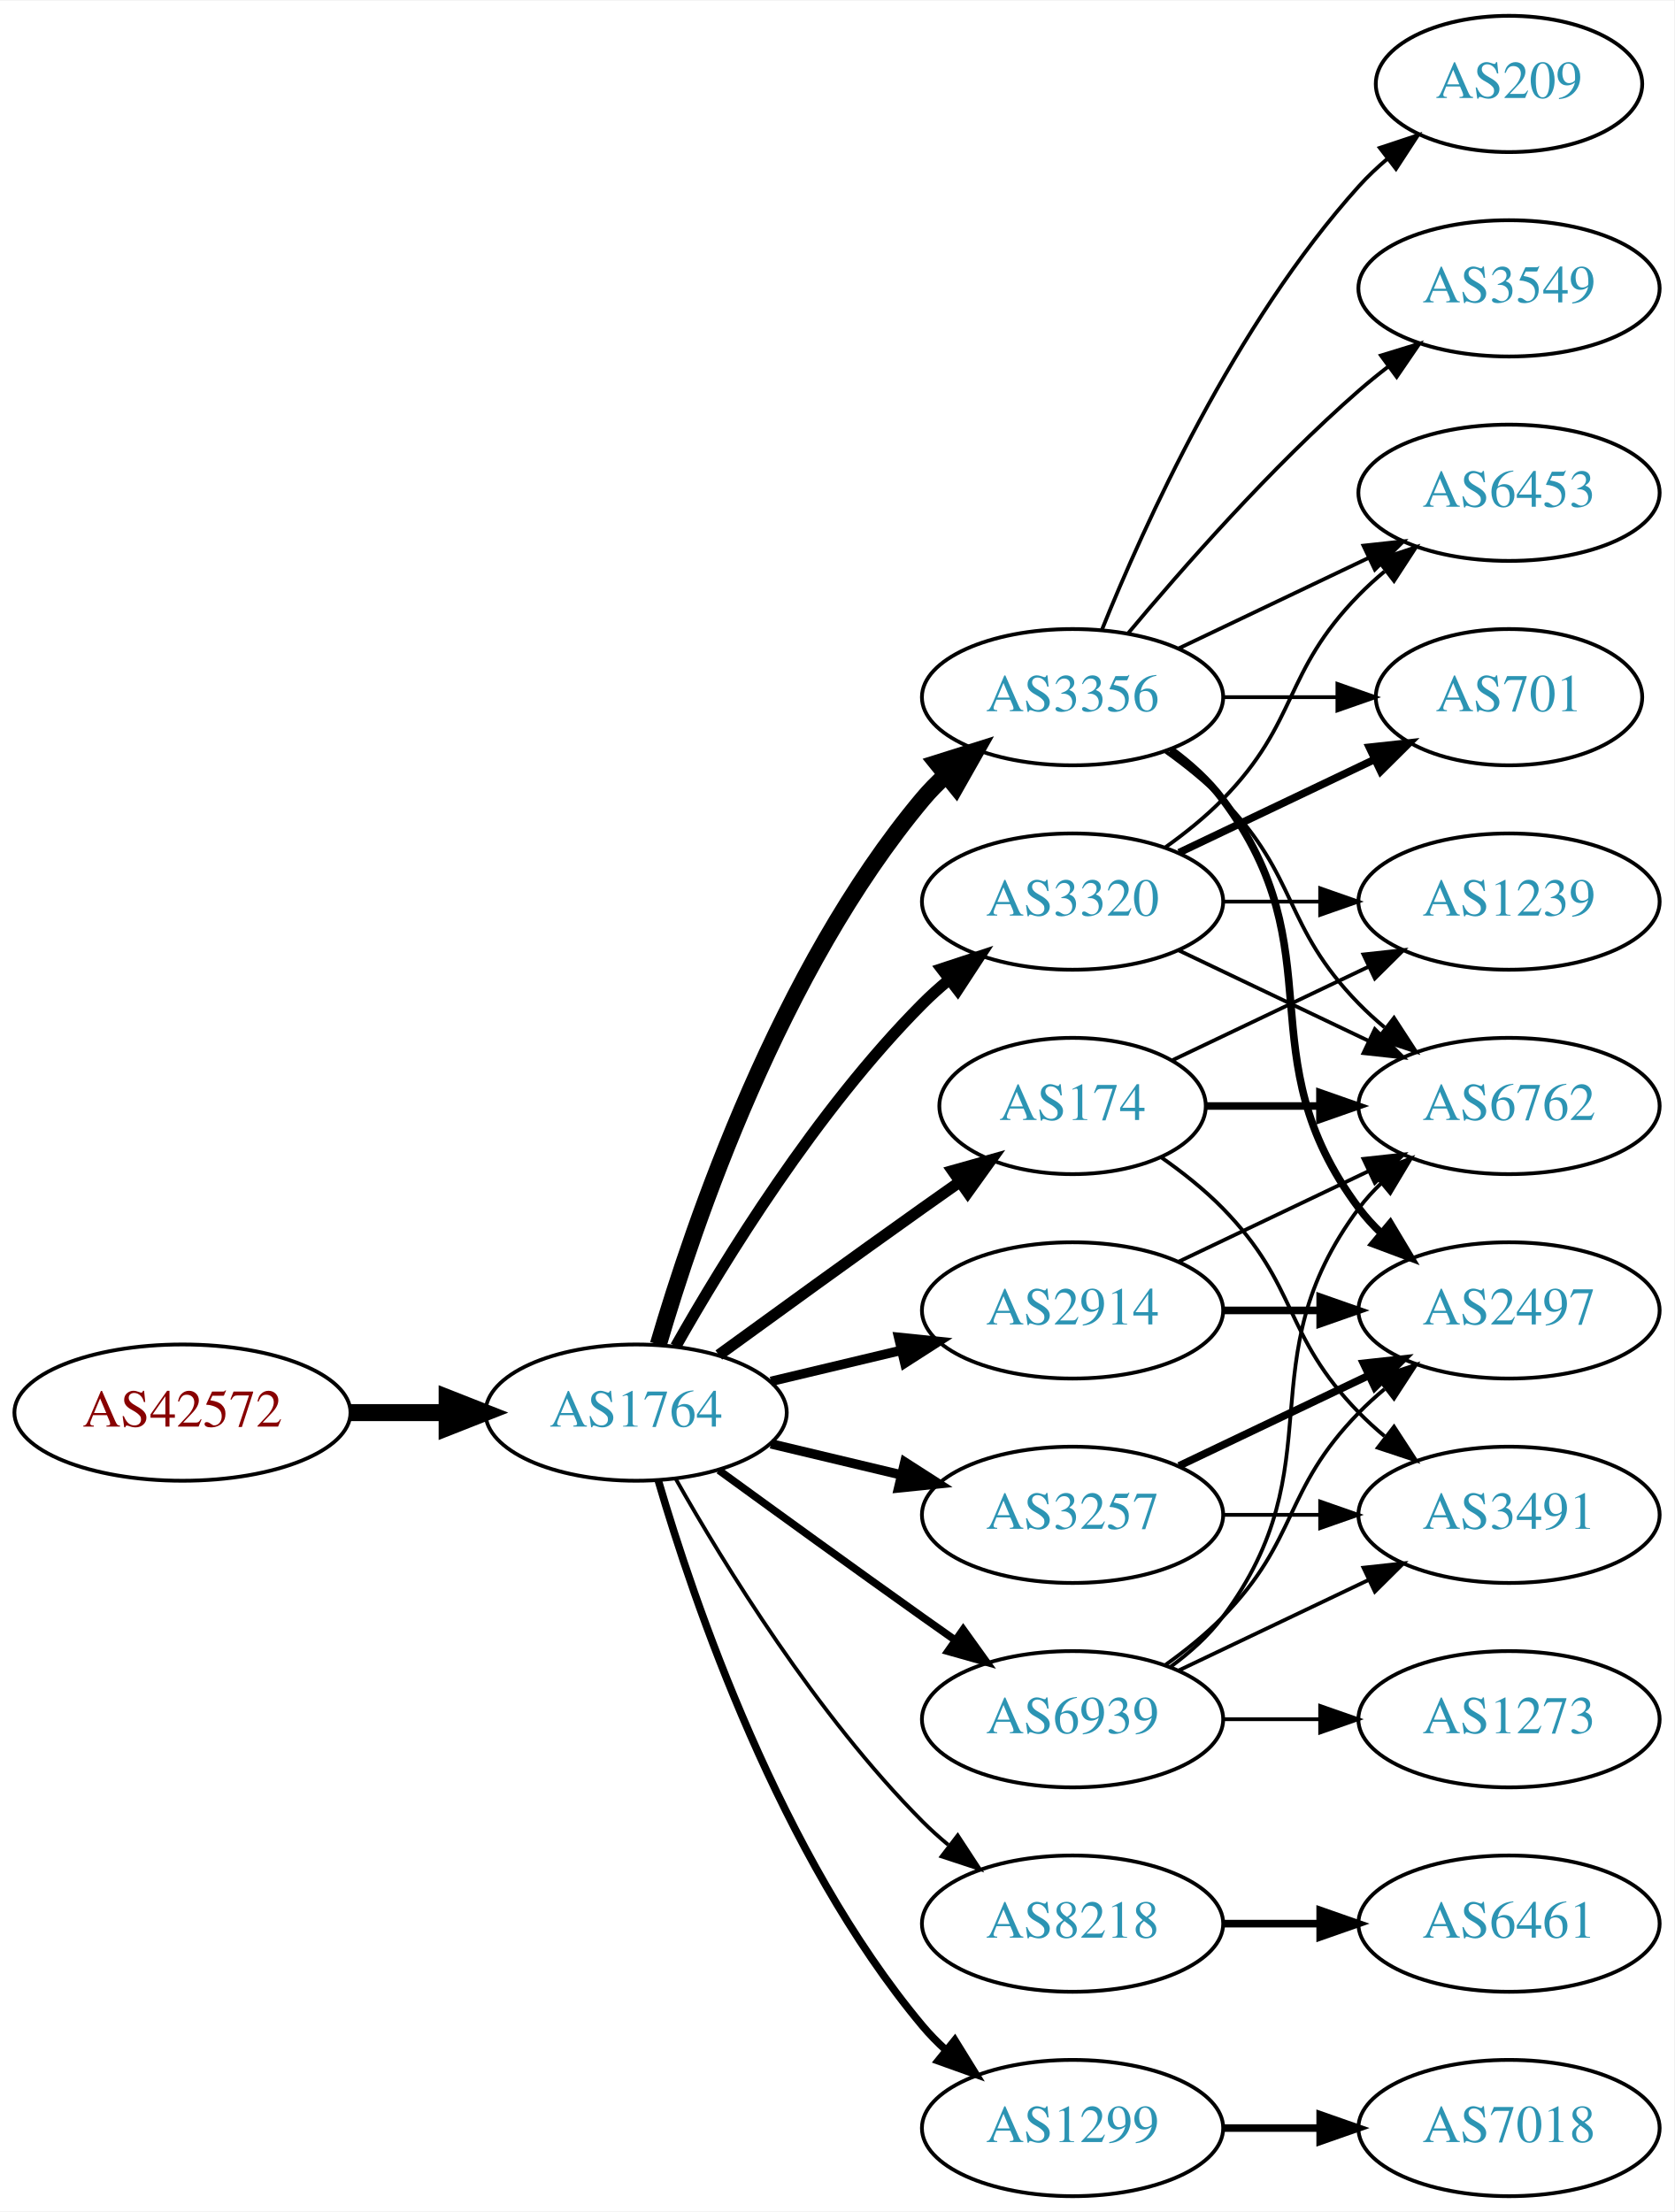
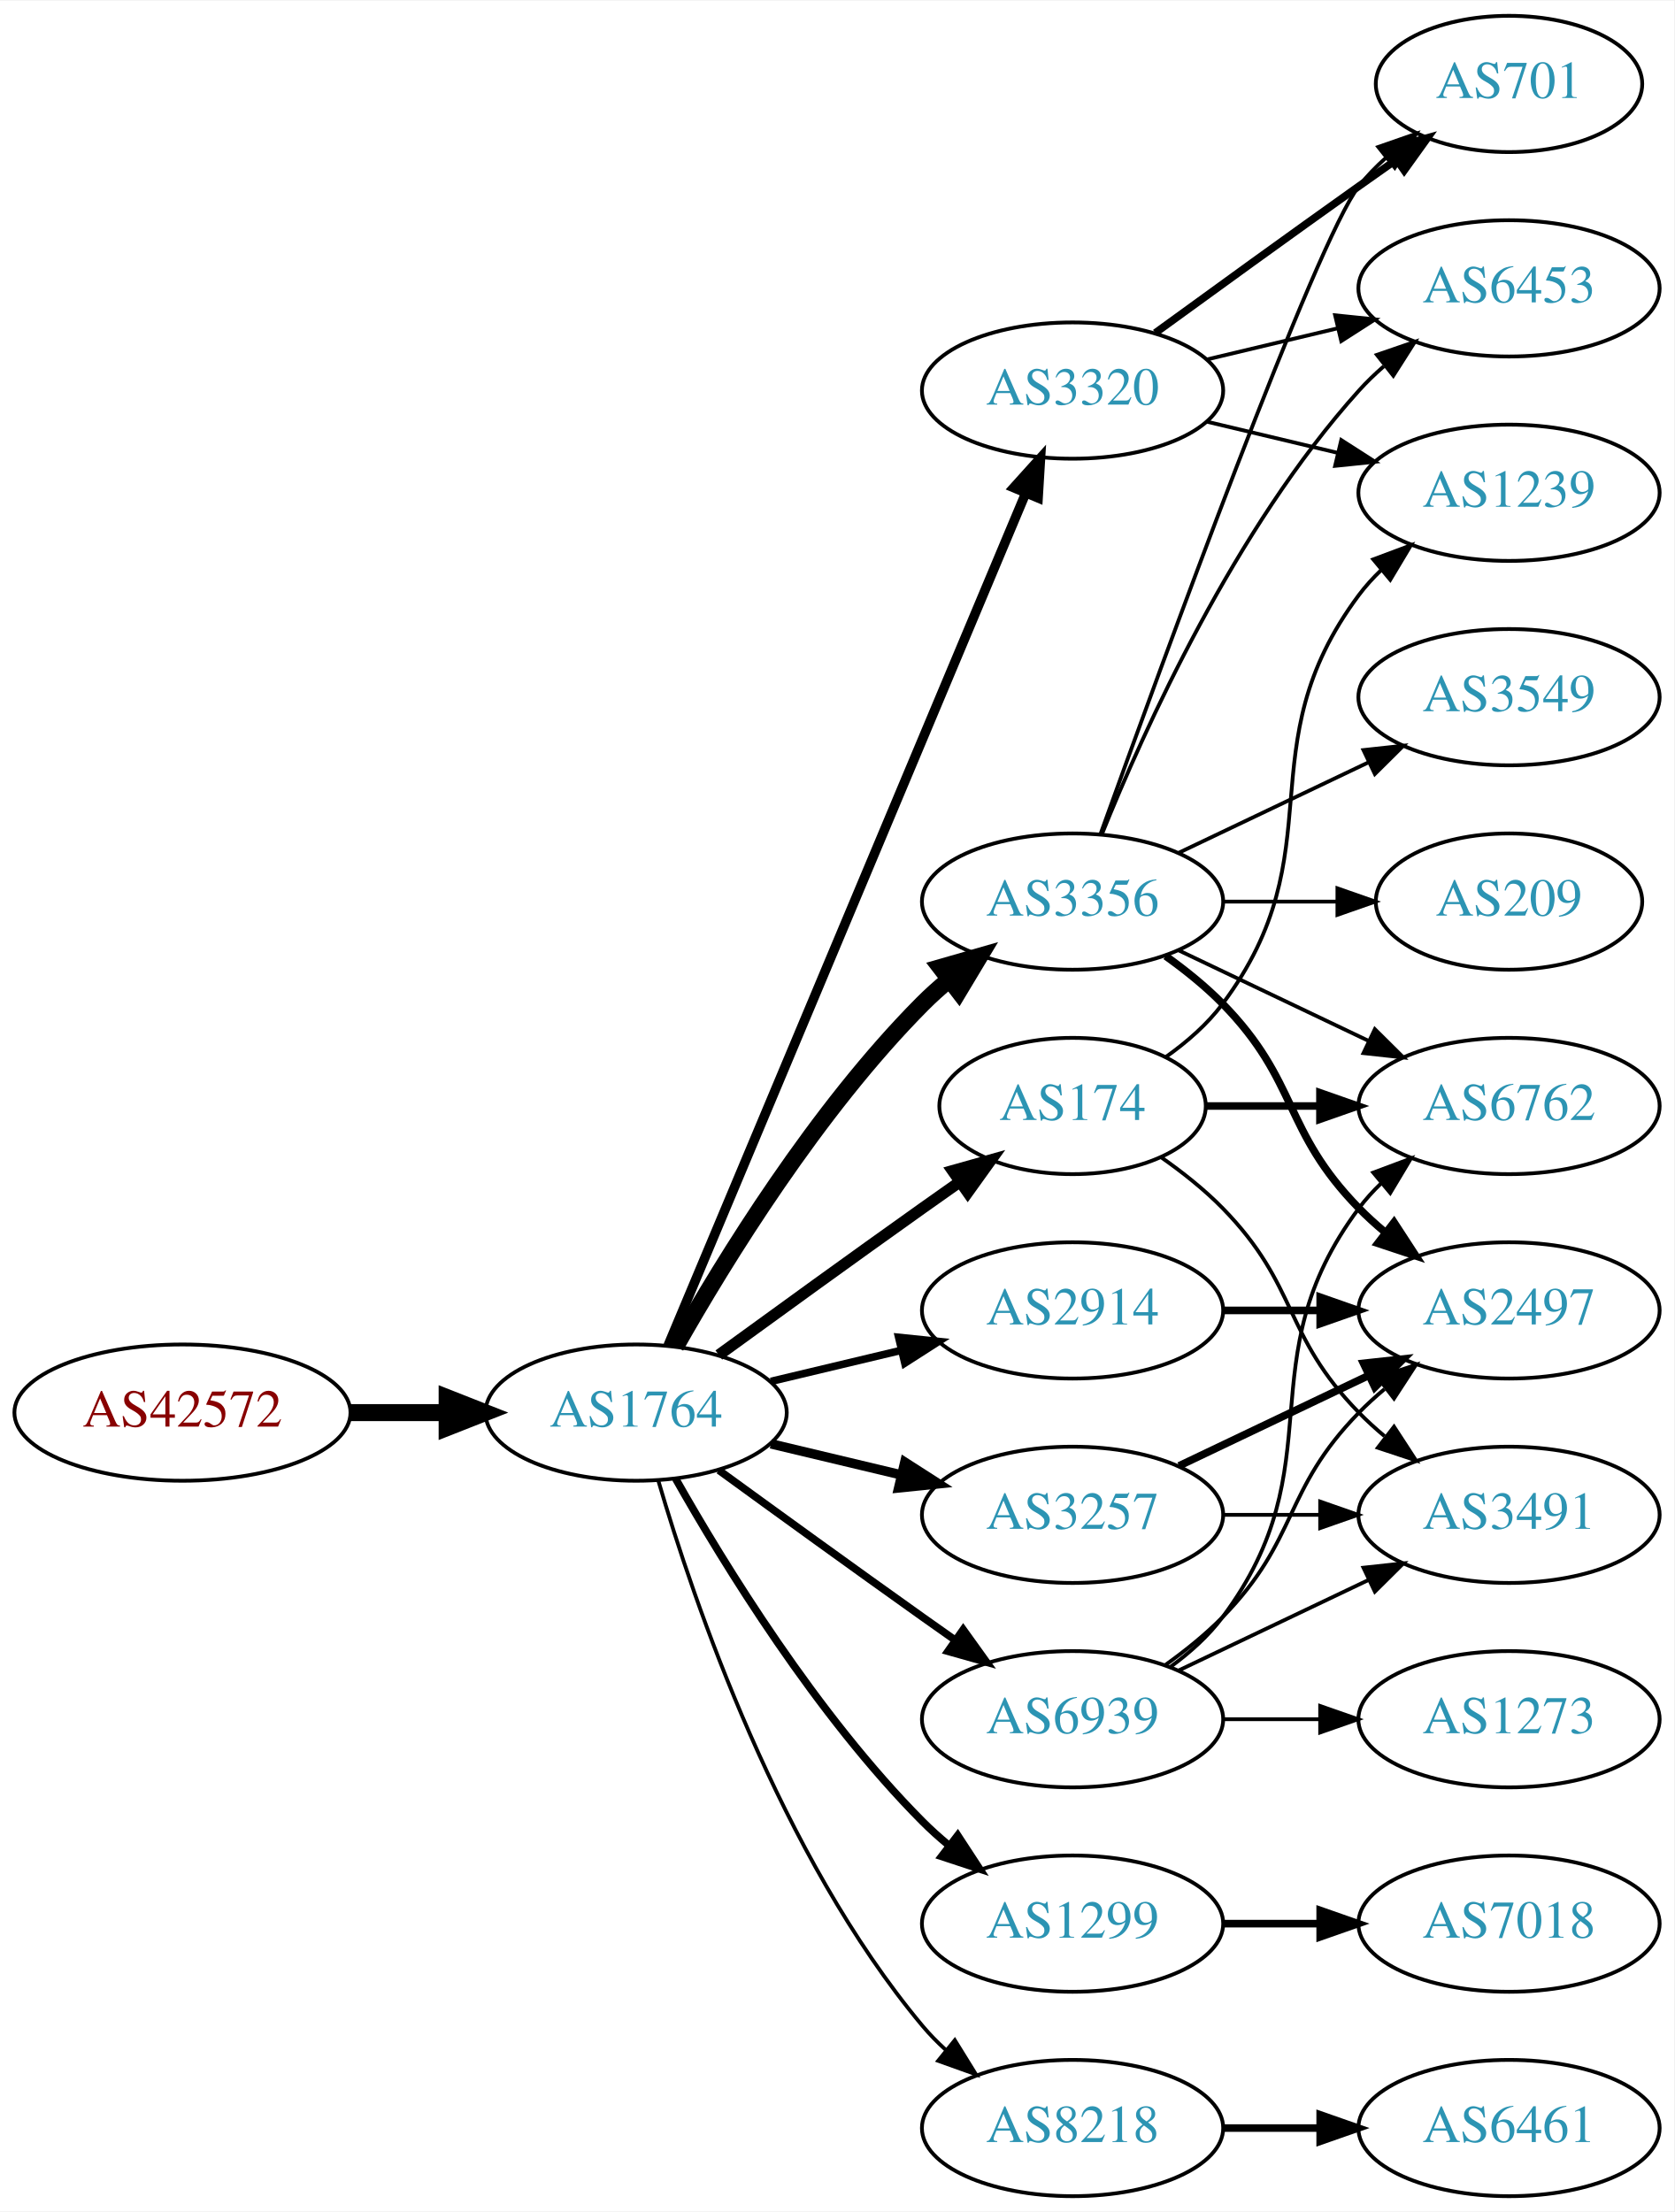
<svg xmlns="http://www.w3.org/2000/svg" xmlns:xlink="http://www.w3.org/1999/xlink" width="442pt" height="584pt" viewBox="0.00 0.00 442.27 584.00">
  <g id="graph0" class="graph" transform="scale(1 1) rotate(0) translate(4 580)">
    <polygon fill="white" stroke="none" points="-4,4 -4,-580 438.271,-580 438.271,4 -4,4" />
    <g id="node1" class="node">
      <g id="a_node1">
        <a xlink:href="/asn/42572" xlink:title="AS42572 ~ abaton EDV-Dienstleistungs GmbH [AT]">
          <ellipse fill="#ffffff" stroke="black" cx="44.196" cy="-207" rx="44.393" ry="18" />
          <text text-anchor="middle" x="44.196" y="-203.3" font-family="Times,serif" font-size="14.00" fill="#880000">AS42572</text>
        </a>
      </g>
    </g>
    <g id="node2" class="node">
      <g id="a_node2">
        <a xlink:href="/asn/1764" xlink:title="AS1764 ~ NEXTLAYER-AS [AT]">
          <ellipse fill="#ffffff" stroke="black" cx="164.039" cy="-207" rx="39.794" ry="18" />
          <text text-anchor="middle" x="164.039" y="-203.3" font-family="Times,serif" font-size="14.00" fill="#2c94b3">AS1764</text>
        </a>
      </g>
    </g>
    <g id="edge1" class="edge">
      <path fill="none" stroke="black" stroke-width="4.5" d="M88.407,-207C96.72,-207 105.482,-207 113.965,-207" />
      <polygon fill="black" stroke="black" stroke-width="4.5" points="114.123,-210.938 124.123,-207 114.123,-203.063 114.123,-210.938" />
    </g>
    <g id="node3" class="node">
      <g id="a_node3">
        <a xlink:href="/asn/3356" xlink:title="AS3356 ~ Level 3 Parent, LLC [US]">
-           <ellipse fill="#ffffff" stroke="black" cx="279.332" cy="-396" rx="39.794" ry="18" />
-           <text text-anchor="middle" x="279.332" y="-392.3" font-family="Times,serif" font-size="14.00" fill="#2c94b3">AS3356</text>
+           <ellipse fill="#ffffff" stroke="black" cx="279.332" cy="-342" rx="39.794" ry="18" />
+           <text text-anchor="middle" x="279.332" y="-338.3" font-family="Times,serif" font-size="14.00" fill="#2c94b3">AS3356</text>
        </a>
      </g>
    </g>
    <g id="edge2" class="edge">
-       <path fill="none" stroke="black" stroke-width="4.5" d="M169.913,-225.002C179.227,-256.844 202.043,-323.981 239.685,-369 241.555,-371.237 243.654,-373.374 245.88,-375.396" />
-       <polygon fill="black" stroke="black" stroke-width="4.5" points="243.548,-378.574 253.799,-381.804 248.502,-372.452 243.548,-378.574" />
+       <path fill="none" stroke="black" stroke-width="4.5" d="M174.498,-224.49C187.28,-247.096 211.712,-286.886 239.685,-315 241.796,-317.121 244.092,-319.188 246.477,-321.171" />
+       <polygon fill="black" stroke="black" stroke-width="4.5" points="244.463,-324.589 254.793,-327.556 249.259,-318.343 244.463,-324.589" />
    </g>
    <g id="node4" class="node">
      <g id="a_node4">
+         <a xlink:href="/asn/3257" xlink:title="AS3257 ~ GTT [DE]">
+           <ellipse fill="#ffffff" stroke="black" cx="279.332" cy="-180" rx="39.794" ry="18" />
+           <text text-anchor="middle" x="279.332" y="-176.3" font-family="Times,serif" font-size="14.00" fill="#2c94b3">AS3257</text>
+         </a>
+       </g>
+     </g>
+     <g id="edge3" class="edge">
+       <path fill="none" stroke="black" stroke-width="2.5" d="M199.646,-198.752C210.517,-196.162 222.671,-193.265 234.114,-190.538" />
+       <polygon fill="black" stroke="black" stroke-width="2.5" points="235.02,-193.92 243.936,-188.197 233.397,-187.111 235.02,-193.92" />
+     </g>
+     <g id="node5" class="node">
+       <g id="a_node5">
        <a xlink:href="/asn/2914" xlink:title="AS2914 ~ NTT America, Inc. [US]">
          <ellipse fill="#ffffff" stroke="black" cx="279.332" cy="-234" rx="39.794" ry="18" />
          <text text-anchor="middle" x="279.332" y="-230.3" font-family="Times,serif" font-size="14.00" fill="#2c94b3">AS2914</text>
        </a>
      </g>
    </g>
-     <g id="edge3" class="edge">
-       <path fill="none" stroke="black" stroke-width="2.5" d="M199.646,-215.248C210.517,-217.838 222.671,-220.735 234.114,-223.462" />
-       <polygon fill="black" stroke="black" stroke-width="2.5" points="233.397,-226.889 243.936,-225.803 235.02,-220.08 233.397,-226.889" />
-     </g>
-     <g id="node5" class="node">
-       <g id="a_node5">
+     <g id="edge4" class="edge">
+       <path fill="none" stroke="black" stroke-width="2" d="M199.646,-215.248C210.517,-217.838 222.671,-220.735 234.114,-223.462" />
+       <polygon fill="black" stroke="black" stroke-width="2" points="233.397,-226.889 243.936,-225.803 235.02,-220.08 233.397,-226.889" />
+     </g>
+     <g id="node6" class="node">
+       <g id="a_node6">
+         <a xlink:href="/asn/1299" xlink:title="AS1299 ~ Telia Carrier [EU]">
+           <ellipse fill="#ffffff" stroke="black" cx="279.332" cy="-72" rx="39.794" ry="18" />
+           <text text-anchor="middle" x="279.332" y="-68.3" font-family="Times,serif" font-size="14.00" fill="#2c94b3">AS1299</text>
+         </a>
+       </g>
+     </g>
+     <g id="edge5" class="edge">
+       <path fill="none" stroke="black" stroke-width="2" d="M174.498,-189.51C187.28,-166.904 211.712,-127.114 239.685,-99 241.796,-96.879 244.092,-94.812 246.477,-92.829" />
+       <polygon fill="black" stroke="black" stroke-width="2" points="248.993,-95.31 254.793,-86.444 244.73,-89.758 248.993,-95.31" />
+     </g>
+     <g id="node7" class="node">
+       <g id="a_node7">
+         <a xlink:href="/asn/3320" xlink:title="AS3320 ~ DTAG [DE]">
+           <ellipse fill="#ffffff" stroke="black" cx="279.332" cy="-477" rx="39.794" ry="18" />
+           <text text-anchor="middle" x="279.332" y="-473.3" font-family="Times,serif" font-size="14.00" fill="#2c94b3">AS3320</text>
+         </a>
+       </g>
+     </g>
+     <g id="edge6" class="edge">
+       <path fill="none" stroke="black" stroke-width="2.5" d="M172.472,-224.715C191.797,-270.771 243.72,-394.514 266.893,-449.739" />
+       <polygon fill="black" stroke="black" stroke-width="2.5" points="263.774,-451.352 270.871,-459.219 270.229,-448.644 263.774,-451.352" />
+     </g>
+     <g id="node8" class="node">
+       <g id="a_node8">
        <a xlink:href="/asn/174" xlink:title="AS174 ~ Cogent Communications [US]">
          <ellipse fill="#ffffff" stroke="black" cx="279.332" cy="-288" rx="35.194" ry="18" />
          <text text-anchor="middle" x="279.332" y="-284.3" font-family="Times,serif" font-size="14.00" fill="#2c94b3">AS174</text>
        </a>
      </g>
    </g>
-     <g id="edge4" class="edge">
+     <g id="edge7" class="edge">
      <path fill="none" stroke="black" stroke-width="3" d="M185.887,-222.222C200.821,-233.091 221.435,-248.025 239.685,-261 242.895,-263.282 246.264,-265.661 249.619,-268.018" />
      <polygon fill="black" stroke="black" stroke-width="3" points="247.631,-270.899 257.83,-273.77 251.647,-265.166 247.631,-270.899" />
    </g>
-     <g id="node6" class="node">
-       <g id="a_node6">
-         <a xlink:href="/asn/3320" xlink:title="AS3320 ~ DTAG [DE]">
-           <ellipse fill="#ffffff" stroke="black" cx="279.332" cy="-342" rx="39.794" ry="18" />
-           <text text-anchor="middle" x="279.332" y="-338.3" font-family="Times,serif" font-size="14.00" fill="#2c94b3">AS3320</text>
-         </a>
-       </g>
-     </g>
-     <g id="edge5" class="edge">
-       <path fill="none" stroke="black" stroke-width="3" d="M174.498,-224.49C187.28,-247.096 211.712,-286.886 239.685,-315 241.796,-317.121 244.092,-319.188 246.477,-321.171" />
-       <polygon fill="black" stroke="black" stroke-width="3" points="244.73,-324.242 254.793,-327.556 248.993,-318.69 244.73,-324.242" />
-     </g>
-     <g id="node7" class="node">
-       <g id="a_node7">
-         <a xlink:href="/asn/3257" xlink:title="AS3257 ~ GTT [DE]">
-           <ellipse fill="#ffffff" stroke="black" cx="279.332" cy="-180" rx="39.794" ry="18" />
-           <text text-anchor="middle" x="279.332" y="-176.3" font-family="Times,serif" font-size="14.00" fill="#2c94b3">AS3257</text>
-         </a>
-       </g>
-     </g>
-     <g id="edge6" class="edge">
-       <path fill="none" stroke="black" stroke-width="2.5" d="M199.646,-198.752C210.517,-196.162 222.671,-193.265 234.114,-190.538" />
-       <polygon fill="black" stroke="black" stroke-width="2.5" points="235.02,-193.92 243.936,-188.197 233.397,-187.111 235.02,-193.92" />
-     </g>
-     <g id="node8" class="node">
-       <g id="a_node8">
-         <a xlink:href="/asn/8218" xlink:title="AS8218 ~ legacy Neotelecoms [FR]">
-           <ellipse fill="#ffffff" stroke="black" cx="279.332" cy="-72" rx="39.794" ry="18" />
-           <text text-anchor="middle" x="279.332" y="-68.3" font-family="Times,serif" font-size="14.00" fill="#2c94b3">AS8218</text>
-         </a>
-       </g>
-     </g>
-     <g id="edge7" class="edge">
-       <path fill="none" stroke="black" d="M174.498,-189.51C187.28,-166.904 211.712,-127.114 239.685,-99 241.796,-96.879 244.092,-94.812 246.477,-92.829" />
-       <polygon fill="black" stroke="black" points="248.993,-95.31 254.793,-86.444 244.73,-89.758 248.993,-95.31" />
-     </g>
    <g id="node9" class="node">
      <g id="a_node9">
-         <a xlink:href="/asn/1299" xlink:title="AS1299 ~ Telia Carrier [EU]">
+         <a xlink:href="/asn/8218" xlink:title="AS8218 ~ legacy Neotelecoms [FR]">
          <ellipse fill="#ffffff" stroke="black" cx="279.332" cy="-18" rx="39.794" ry="18" />
-           <text text-anchor="middle" x="279.332" y="-14.3" font-family="Times,serif" font-size="14.00" fill="#2c94b3">AS1299</text>
+           <text text-anchor="middle" x="279.332" y="-14.3" font-family="Times,serif" font-size="14.00" fill="#2c94b3">AS8218</text>
        </a>
      </g>
    </g>
    <g id="edge8" class="edge">
-       <path fill="none" stroke="black" stroke-width="2" d="M169.913,-188.998C179.227,-157.156 202.043,-90.019 239.685,-45 241.555,-42.763 243.654,-40.626 245.88,-38.604" />
-       <polygon fill="black" stroke="black" stroke-width="2" points="248.227,-41.208 253.799,-32.196 243.823,-35.766 248.227,-41.208" />
+       <path fill="none" stroke="black" d="M169.913,-188.998C179.227,-157.156 202.043,-90.019 239.685,-45 241.555,-42.763 243.654,-40.626 245.88,-38.604" />
+       <polygon fill="black" stroke="black" points="248.227,-41.208 253.799,-32.196 243.823,-35.766 248.227,-41.208" />
    </g>
    <g id="node10" class="node">
      <g id="a_node10">
        <a xlink:href="/asn/6939" xlink:title="AS6939 ~ Hurricane Electric LLC [US]">
          <ellipse fill="#ffffff" stroke="black" cx="279.332" cy="-126" rx="39.794" ry="18" />
          <text text-anchor="middle" x="279.332" y="-122.3" font-family="Times,serif" font-size="14.00" fill="#2c94b3">AS6939</text>
        </a>
      </g>
    </g>
    <g id="edge9" class="edge">
      <path fill="none" stroke="black" stroke-width="2" d="M185.887,-191.778C200.821,-180.909 221.435,-165.975 239.685,-153 242.506,-150.995 245.449,-148.915 248.397,-146.841" />
      <polygon fill="black" stroke="black" stroke-width="2" points="250.443,-149.681 256.621,-141.074 246.424,-143.95 250.443,-149.681" />
    </g>
    <g id="node11" class="node">
      <g id="a_node11">
-         <a xlink:href="/asn/3549" xlink:title="AS3549 ~ Level 3 Parent, LLC [US]">
+         <a xlink:href="/asn/6453" xlink:title="AS6453 ~ TATA COMMUNICATIONS (AMERICA) INC [US]">
          <ellipse fill="#ffffff" stroke="black" cx="394.625" cy="-504" rx="39.794" ry="18" />
-           <text text-anchor="middle" x="394.625" y="-500.3" font-family="Times,serif" font-size="14.00" fill="#2c94b3">AS3549</text>
+           <text text-anchor="middle" x="394.625" y="-500.3" font-family="Times,serif" font-size="14.00" fill="#2c94b3">AS6453</text>
        </a>
      </g>
    </g>
    <g id="edge10" class="edge">
-       <path fill="none" stroke="black" d="M293.962,-412.817C308.244,-429.929 331.791,-456.745 354.978,-477 357.444,-479.154 360.082,-481.294 362.78,-483.372" />
-       <polygon fill="black" stroke="black" points="360.805,-486.264 370.934,-489.37 364.953,-480.625 360.805,-486.264" />
+       <path fill="none" stroke="black" d="M287.079,-359.787C298.13,-387.243 322.184,-440.578 354.978,-477 356.98,-479.224 359.199,-481.363 361.532,-483.397" />
+       <polygon fill="black" stroke="black" points="359.73,-486.433 369.751,-489.873 364.062,-480.935 359.73,-486.433" />
    </g>
    <g id="node12" class="node">
      <g id="a_node12">
-         <a xlink:href="/asn/701" xlink:title="AS701 ~ UUNET [US]">
-           <ellipse fill="#ffffff" stroke="black" cx="394.625" cy="-396" rx="35.194" ry="18" />
-           <text text-anchor="middle" x="394.625" y="-392.3" font-family="Times,serif" font-size="14.00" fill="#2c94b3">AS701</text>
+         <a xlink:href="/asn/3549" xlink:title="AS3549 ~ Level 3 Parent, LLC [US]">
+           <ellipse fill="#ffffff" stroke="black" cx="394.625" cy="-396" rx="39.794" ry="18" />
+           <text text-anchor="middle" x="394.625" y="-392.3" font-family="Times,serif" font-size="14.00" fill="#2c94b3">AS3549</text>
        </a>
      </g>
    </g>
    <g id="edge11" class="edge">
-       <path fill="none" stroke="black" d="M319.004,-396C328.709,-396 339.2,-396 349.163,-396" />
-       <polygon fill="black" stroke="black" points="349.299,-399.5 359.299,-396 349.299,-392.5 349.299,-399.5" />
+       <path fill="none" stroke="black" d="M307.468,-354.934C322.462,-362.081 341.283,-371.052 357.506,-378.785" />
+       <polygon fill="black" stroke="black" points="356.177,-382.028 366.71,-383.171 359.188,-375.709 356.177,-382.028" />
    </g>
    <g id="node13" class="node">
      <g id="a_node13">
-         <a xlink:href="/asn/6453" xlink:title="AS6453 ~ TATA COMMUNICATIONS (AMERICA) INC [US]">
-           <ellipse fill="#ffffff" stroke="black" cx="394.625" cy="-450" rx="39.794" ry="18" />
-           <text text-anchor="middle" x="394.625" y="-446.3" font-family="Times,serif" font-size="14.00" fill="#2c94b3">AS6453</text>
+         <a xlink:href="/asn/6762" xlink:title="AS6762 ~ TELECOM ITALIA SPARKLE S.p.A. [IT]">
+           <ellipse fill="#ffffff" stroke="black" cx="394.625" cy="-288" rx="39.794" ry="18" />
+           <text text-anchor="middle" x="394.625" y="-284.3" font-family="Times,serif" font-size="14.00" fill="#2c94b3">AS6762</text>
        </a>
      </g>
    </g>
    <g id="edge12" class="edge">
-       <path fill="none" stroke="black" d="M307.468,-408.934C322.462,-416.081 341.283,-425.052 357.506,-432.785" />
-       <polygon fill="black" stroke="black" points="356.177,-436.028 366.71,-437.171 359.188,-429.709 356.177,-436.028" />
+       <path fill="none" stroke="black" d="M307.468,-329.066C322.462,-321.919 341.283,-312.948 357.506,-305.215" />
+       <polygon fill="black" stroke="black" points="359.188,-308.291 366.71,-300.829 356.177,-301.972 359.188,-308.291" />
    </g>
    <g id="node14" class="node">
      <g id="a_node14">
        <a xlink:href="/asn/2497" xlink:title="AS2497 ~ Internet Initiative Japan Inc. [JP]">
          <ellipse fill="#ffffff" stroke="black" cx="394.625" cy="-234" rx="39.794" ry="18" />
          <text text-anchor="middle" x="394.625" y="-230.3" font-family="Times,serif" font-size="14.00" fill="#2c94b3">AS2497</text>
        </a>
      </g>
    </g>
    <g id="edge13" class="edge">
-       <path fill="none" stroke="black" stroke-width="2" d="M305.262,-382.118C310.338,-378.389 315.256,-373.984 318.978,-369 349.249,-328.458 324.707,-301.542 354.978,-261 356.723,-258.664 358.73,-256.455 360.893,-254.383" />
-       <polygon fill="black" stroke="black" stroke-width="2" points="363.253,-256.973 368.694,-247.882 358.771,-251.595 363.253,-256.973" />
+       <path fill="none" stroke="black" stroke-width="2" d="M303.926,-327.611C309.182,-323.852 314.513,-319.563 318.978,-315 339.151,-294.383 334.806,-281.617 354.978,-261 357.071,-258.861 359.354,-256.782 361.731,-254.79" />
+       <polygon fill="black" stroke="black" stroke-width="2" points="364.249,-257.268 370.031,-248.389 359.974,-251.725 364.249,-257.268" />
    </g>
    <g id="node15" class="node">
      <g id="a_node15">
-         <a xlink:href="/asn/6762" xlink:title="AS6762 ~ TELECOM ITALIA SPARKLE S.p.A. [IT]">
-           <ellipse fill="#ffffff" stroke="black" cx="394.625" cy="-288" rx="39.794" ry="18" />
-           <text text-anchor="middle" x="394.625" y="-284.3" font-family="Times,serif" font-size="14.00" fill="#2c94b3">AS6762</text>
+         <a xlink:href="/asn/701" xlink:title="AS701 ~ UUNET [US]">
+           <ellipse fill="#ffffff" stroke="black" cx="394.625" cy="-558" rx="35.194" ry="18" />
+           <text text-anchor="middle" x="394.625" y="-554.3" font-family="Times,serif" font-size="14.00" fill="#2c94b3">AS701</text>
        </a>
      </g>
    </g>
    <g id="edge14" class="edge">
-       <path fill="none" stroke="black" d="M303.926,-381.611C309.182,-377.852 314.513,-373.563 318.978,-369 339.151,-348.383 334.806,-335.617 354.978,-315 357.071,-312.861 359.354,-310.782 361.731,-308.79" />
-       <polygon fill="black" stroke="black" points="364.249,-311.268 370.031,-302.389 359.974,-305.725 364.249,-311.268" />
+       <path fill="none" stroke="black" d="M286.705,-359.825C302.646,-404.151 343.771,-516.812 354.978,-531 357.058,-533.633 359.463,-536.116 362.036,-538.428" />
+       <polygon fill="black" stroke="black" points="360.092,-541.354 370.099,-544.835 364.447,-535.873 360.092,-541.354" />
    </g>
    <g id="node16" class="node">
      <g id="a_node16">
        <a xlink:href="/asn/209" xlink:title="AS209 ~ CenturyLink Communications, LLC [US]">
-           <ellipse fill="#ffffff" stroke="black" cx="394.625" cy="-558" rx="35.194" ry="18" />
-           <text text-anchor="middle" x="394.625" y="-554.3" font-family="Times,serif" font-size="14.00" fill="#2c94b3">AS209</text>
+           <ellipse fill="#ffffff" stroke="black" cx="394.625" cy="-342" rx="35.194" ry="18" />
+           <text text-anchor="middle" x="394.625" y="-338.3" font-family="Times,serif" font-size="14.00" fill="#2c94b3">AS209</text>
        </a>
      </g>
    </g>
    <g id="edge15" class="edge">
-       <path fill="none" stroke="black" d="M287.079,-413.787C298.13,-441.243 322.184,-494.578 354.978,-531 357.294,-533.572 359.899,-536.03 362.634,-538.343" />
-       <polygon fill="black" stroke="black" points="360.5,-541.117 370.557,-544.448 364.772,-535.572 360.5,-541.117" />
-     </g>
-     <g id="edge27" class="edge">
-       <path fill="none" stroke="black" stroke-width="2" d="M319.004,-234C327.207,-234 335.971,-234 344.503,-234" />
-       <polygon fill="black" stroke="black" stroke-width="2" points="344.742,-237.5 354.742,-234 344.742,-230.5 344.742,-237.5" />
-     </g>
-     <g id="edge28" class="edge">
-       <path fill="none" stroke="black" d="M307.468,-246.934C322.462,-254.081 341.283,-263.052 357.506,-270.785" />
-       <polygon fill="black" stroke="black" points="356.177,-274.028 366.71,-275.171 359.188,-267.709 356.177,-274.028" />
-     </g>
-     <g id="edge16" class="edge">
-       <path fill="none" stroke="black" stroke-width="2" d="M314.631,-288C324.008,-288 334.358,-288 344.393,-288" />
-       <polygon fill="black" stroke="black" stroke-width="2" points="344.681,-291.5 354.681,-288 344.681,-284.5 344.681,-291.5" />
+       <path fill="none" stroke="black" d="M319.004,-342C328.709,-342 339.2,-342 349.163,-342" />
+       <polygon fill="black" stroke="black" points="349.299,-345.5 359.299,-342 349.299,-338.5 349.299,-345.5" />
+     </g>
+     <g id="edge17" class="edge">
+       <path fill="none" stroke="black" stroke-width="2" d="M307.468,-192.934C322.462,-200.081 341.283,-209.052 357.506,-216.785" />
+       <polygon fill="black" stroke="black" stroke-width="2" points="356.177,-220.028 366.71,-221.171 359.188,-213.709 356.177,-220.028" />
    </g>
    <g id="node17" class="node">
      <g id="a_node17">
-         <a xlink:href="/asn/1239" xlink:title="AS1239 ~ Sprint [US]">
-           <ellipse fill="#ffffff" stroke="black" cx="394.625" cy="-342" rx="39.794" ry="18" />
-           <text text-anchor="middle" x="394.625" y="-338.3" font-family="Times,serif" font-size="14.00" fill="#2c94b3">AS1239</text>
-         </a>
-       </g>
-     </g>
-     <g id="edge17" class="edge">
-       <path fill="none" stroke="black" d="M305.757,-300.119C321.059,-307.413 340.783,-316.814 357.665,-324.86" />
-       <polygon fill="black" stroke="black" points="356.172,-328.026 366.705,-329.169 359.184,-321.707 356.172,-328.026" />
-     </g>
-     <g id="node18" class="node">
-       <g id="a_node18">
        <a xlink:href="/asn/3491" xlink:title="AS3491 ~ PCCW Global, Inc. [US]">
          <ellipse fill="#ffffff" stroke="black" cx="394.625" cy="-180" rx="39.794" ry="18" />
          <text text-anchor="middle" x="394.625" y="-176.3" font-family="Times,serif" font-size="14.00" fill="#2c94b3">AS3491</text>
        </a>
      </g>
    </g>
+     <g id="edge16" class="edge">
+       <path fill="none" stroke="black" d="M319.004,-180C327.207,-180 335.971,-180 344.503,-180" />
+       <polygon fill="black" stroke="black" points="344.742,-183.5 354.742,-180 344.742,-176.5 344.742,-183.5" />
+     </g>
+     <g id="edge22" class="edge">
+       <path fill="none" stroke="black" stroke-width="2" d="M319.004,-234C327.207,-234 335.971,-234 344.503,-234" />
+       <polygon fill="black" stroke="black" stroke-width="2" points="344.742,-237.5 354.742,-234 344.742,-230.5 344.742,-237.5" />
+     </g>
+     <g id="node18" class="node">
+       <g id="a_node18">
+         <a xlink:href="/asn/7018" xlink:title="AS7018 ~ AT&amp;T Services, Inc. [US]">
+           <ellipse fill="#ffffff" stroke="black" cx="394.625" cy="-72" rx="39.794" ry="18" />
+           <text text-anchor="middle" x="394.625" y="-68.3" font-family="Times,serif" font-size="14.00" fill="#2c94b3">AS7018</text>
+         </a>
+       </g>
+     </g>
    <g id="edge18" class="edge">
+       <path fill="none" stroke="black" stroke-width="2" d="M319.004,-72C327.207,-72 335.971,-72 344.503,-72" />
+       <polygon fill="black" stroke="black" stroke-width="2" points="344.742,-75.5 354.742,-72 344.742,-68.5 344.742,-75.5" />
+     </g>
+     <g id="edge21" class="edge">
+       <path fill="none" stroke="black" d="M314.939,-485.248C325.81,-487.838 337.964,-490.735 349.407,-493.462" />
+       <polygon fill="black" stroke="black" points="348.69,-496.889 359.229,-495.803 350.313,-490.08 348.69,-496.889" />
+     </g>
+     <g id="edge19" class="edge">
+       <path fill="none" stroke="black" stroke-width="2" d="M301.18,-492.222C316.114,-503.091 336.727,-518.025 354.978,-531 358.188,-533.282 361.557,-535.661 364.912,-538.018" />
+       <polygon fill="black" stroke="black" stroke-width="2" points="362.924,-540.899 373.123,-543.77 366.94,-535.166 362.924,-540.899" />
+     </g>
+     <g id="node19" class="node">
+       <g id="a_node19">
+         <a xlink:href="/asn/1239" xlink:title="AS1239 ~ Sprint [US]">
+           <ellipse fill="#ffffff" stroke="black" cx="394.625" cy="-450" rx="39.794" ry="18" />
+           <text text-anchor="middle" x="394.625" y="-446.3" font-family="Times,serif" font-size="14.00" fill="#2c94b3">AS1239</text>
+         </a>
+       </g>
+     </g>
+     <g id="edge20" class="edge">
+       <path fill="none" stroke="black" d="M314.939,-468.752C325.81,-466.162 337.964,-463.265 349.407,-460.538" />
+       <polygon fill="black" stroke="black" points="350.313,-463.92 359.229,-458.197 348.69,-457.111 350.313,-463.92" />
+     </g>
+     <g id="edge23" class="edge">
+       <path fill="none" stroke="black" stroke-width="2" d="M314.631,-288C324.008,-288 334.358,-288 344.393,-288" />
+       <polygon fill="black" stroke="black" stroke-width="2" points="344.681,-291.5 354.681,-288 344.681,-284.5 344.681,-291.5" />
+     </g>
+     <g id="edge24" class="edge">
      <path fill="none" stroke="black" d="M302.714,-274.468C308.356,-270.51 314.17,-265.914 318.978,-261 339.151,-240.383 334.806,-227.617 354.978,-207 357.071,-204.861 359.354,-202.782 361.731,-200.79" />
      <polygon fill="black" stroke="black" points="364.249,-203.268 370.031,-194.389 359.974,-197.725 364.249,-203.268" />
    </g>
-     <g id="edge20" class="edge">
-       <path fill="none" stroke="black" stroke-width="2" d="M307.468,-354.934C322.9,-362.29 342.385,-371.577 358.92,-379.459" />
-       <polygon fill="black" stroke="black" stroke-width="2" points="357.729,-382.768 368.262,-383.911 360.741,-376.449 357.729,-382.768" />
-     </g>
-     <g id="edge22" class="edge">
-       <path fill="none" stroke="black" d="M303.926,-356.389C309.182,-360.148 314.513,-364.437 318.978,-369 339.151,-389.617 334.806,-402.383 354.978,-423 357.071,-425.139 359.354,-427.218 361.731,-429.21" />
-       <polygon fill="black" stroke="black" points="359.974,-432.275 370.031,-435.611 364.249,-426.732 359.974,-432.275" />
-     </g>
-     <g id="edge21" class="edge">
-       <path fill="none" stroke="black" d="M307.468,-329.066C322.462,-321.919 341.283,-312.948 357.506,-305.215" />
-       <polygon fill="black" stroke="black" points="359.188,-308.291 366.71,-300.829 356.177,-301.972 359.188,-308.291" />
-     </g>
-     <g id="edge19" class="edge">
-       <path fill="none" stroke="black" d="M319.004,-342C327.207,-342 335.971,-342 344.503,-342" />
-       <polygon fill="black" stroke="black" points="344.742,-345.5 354.742,-342 344.742,-338.5 344.742,-345.5" />
-     </g>
-     <g id="edge23" class="edge">
-       <path fill="none" stroke="black" stroke-width="2" d="M307.468,-192.934C322.462,-200.081 341.283,-209.052 357.506,-216.785" />
-       <polygon fill="black" stroke="black" stroke-width="2" points="356.177,-220.028 366.71,-221.171 359.188,-213.709 356.177,-220.028" />
-     </g>
-     <g id="edge24" class="edge">
-       <path fill="none" stroke="black" d="M319.004,-180C327.207,-180 335.971,-180 344.503,-180" />
-       <polygon fill="black" stroke="black" points="344.742,-183.5 354.742,-180 344.742,-176.5 344.742,-183.5" />
-     </g>
-     <g id="node19" class="node">
-       <g id="a_node19">
-         <a xlink:href="/asn/6461" xlink:title="AS6461 ~ Zayo Bandwidth [US]">
-           <ellipse fill="#ffffff" stroke="black" cx="394.625" cy="-72" rx="39.794" ry="18" />
-           <text text-anchor="middle" x="394.625" y="-68.3" font-family="Times,serif" font-size="14.00" fill="#2c94b3">AS6461</text>
-         </a>
-       </g>
-     </g>
    <g id="edge25" class="edge">
-       <path fill="none" stroke="black" stroke-width="2" d="M319.004,-72C327.207,-72 335.971,-72 344.503,-72" />
-       <polygon fill="black" stroke="black" stroke-width="2" points="344.742,-75.5 354.742,-72 344.742,-68.5 344.742,-75.5" />
+       <path fill="none" stroke="black" d="M304.058,-301.011C309.555,-304.919 314.963,-309.622 318.978,-315 349.249,-355.542 324.707,-382.458 354.978,-423 356.723,-425.336 358.73,-427.545 360.893,-429.617" />
+       <polygon fill="black" stroke="black" points="358.771,-432.405 368.694,-436.118 363.253,-427.027 358.771,-432.405" />
    </g>
    <g id="node20" class="node">
      <g id="a_node20">
-         <a xlink:href="/asn/7018" xlink:title="AS7018 ~ AT&amp;T Services, Inc. [US]">
+         <a xlink:href="/asn/6461" xlink:title="AS6461 ~ Zayo Bandwidth [US]">
          <ellipse fill="#ffffff" stroke="black" cx="394.625" cy="-18" rx="39.794" ry="18" />
-           <text text-anchor="middle" x="394.625" y="-14.3" font-family="Times,serif" font-size="14.00" fill="#2c94b3">AS7018</text>
+           <text text-anchor="middle" x="394.625" y="-14.3" font-family="Times,serif" font-size="14.00" fill="#2c94b3">AS6461</text>
        </a>
      </g>
    </g>
    <g id="edge26" class="edge">
      <path fill="none" stroke="black" stroke-width="2" d="M319.004,-18C327.207,-18 335.971,-18 344.503,-18" />
      <polygon fill="black" stroke="black" stroke-width="2" points="344.742,-21.5 354.742,-18 344.742,-14.5 344.742,-21.5" />
    </g>
-     <g id="edge29" class="edge">
+     <g id="edge28" class="edge">
+       <path fill="none" stroke="black" d="M305.262,-139.882C310.338,-143.611 315.256,-148.016 318.978,-153 349.249,-193.542 324.707,-220.458 354.978,-261 356.723,-263.336 358.73,-265.545 360.893,-267.617" />
+       <polygon fill="black" stroke="black" points="358.771,-270.405 368.694,-274.118 363.253,-265.027 358.771,-270.405" />
+     </g>
+     <g id="edge27" class="edge">
      <path fill="none" stroke="black" d="M303.926,-140.389C309.182,-144.148 314.513,-148.437 318.978,-153 339.151,-173.617 334.806,-186.383 354.978,-207 357.071,-209.139 359.354,-211.218 361.731,-213.21" />
      <polygon fill="black" stroke="black" points="359.974,-216.275 370.031,-219.611 364.249,-210.732 359.974,-216.275" />
    </g>
-     <g id="edge32" class="edge">
-       <path fill="none" stroke="black" d="M305.262,-139.882C310.338,-143.611 315.256,-148.016 318.978,-153 349.249,-193.542 324.707,-220.458 354.978,-261 356.723,-263.336 358.73,-265.545 360.893,-267.617" />
-       <polygon fill="black" stroke="black" points="358.771,-270.405 368.694,-274.118 363.253,-265.027 358.771,-270.405" />
-     </g>
-     <g id="edge31" class="edge">
+     <g id="edge30" class="edge">
      <path fill="none" stroke="black" d="M307.468,-138.934C322.462,-146.081 341.283,-155.052 357.506,-162.785" />
      <polygon fill="black" stroke="black" points="356.177,-166.028 366.71,-167.171 359.188,-159.709 356.177,-166.028" />
    </g>
    <g id="node21" class="node">
      <g id="a_node21">
        <a xlink:href="/asn/1273" xlink:title="AS1273 ~ Vodafone Group PLC [EU]">
          <ellipse fill="#ffffff" stroke="black" cx="394.625" cy="-126" rx="39.794" ry="18" />
          <text text-anchor="middle" x="394.625" y="-122.3" font-family="Times,serif" font-size="14.00" fill="#2c94b3">AS1273</text>
        </a>
      </g>
    </g>
-     <g id="edge30" class="edge">
+     <g id="edge29" class="edge">
      <path fill="none" stroke="black" d="M319.004,-126C327.207,-126 335.971,-126 344.503,-126" />
      <polygon fill="black" stroke="black" points="344.742,-129.5 354.742,-126 344.742,-122.5 344.742,-129.5" />
    </g>
  </g>
</svg>
